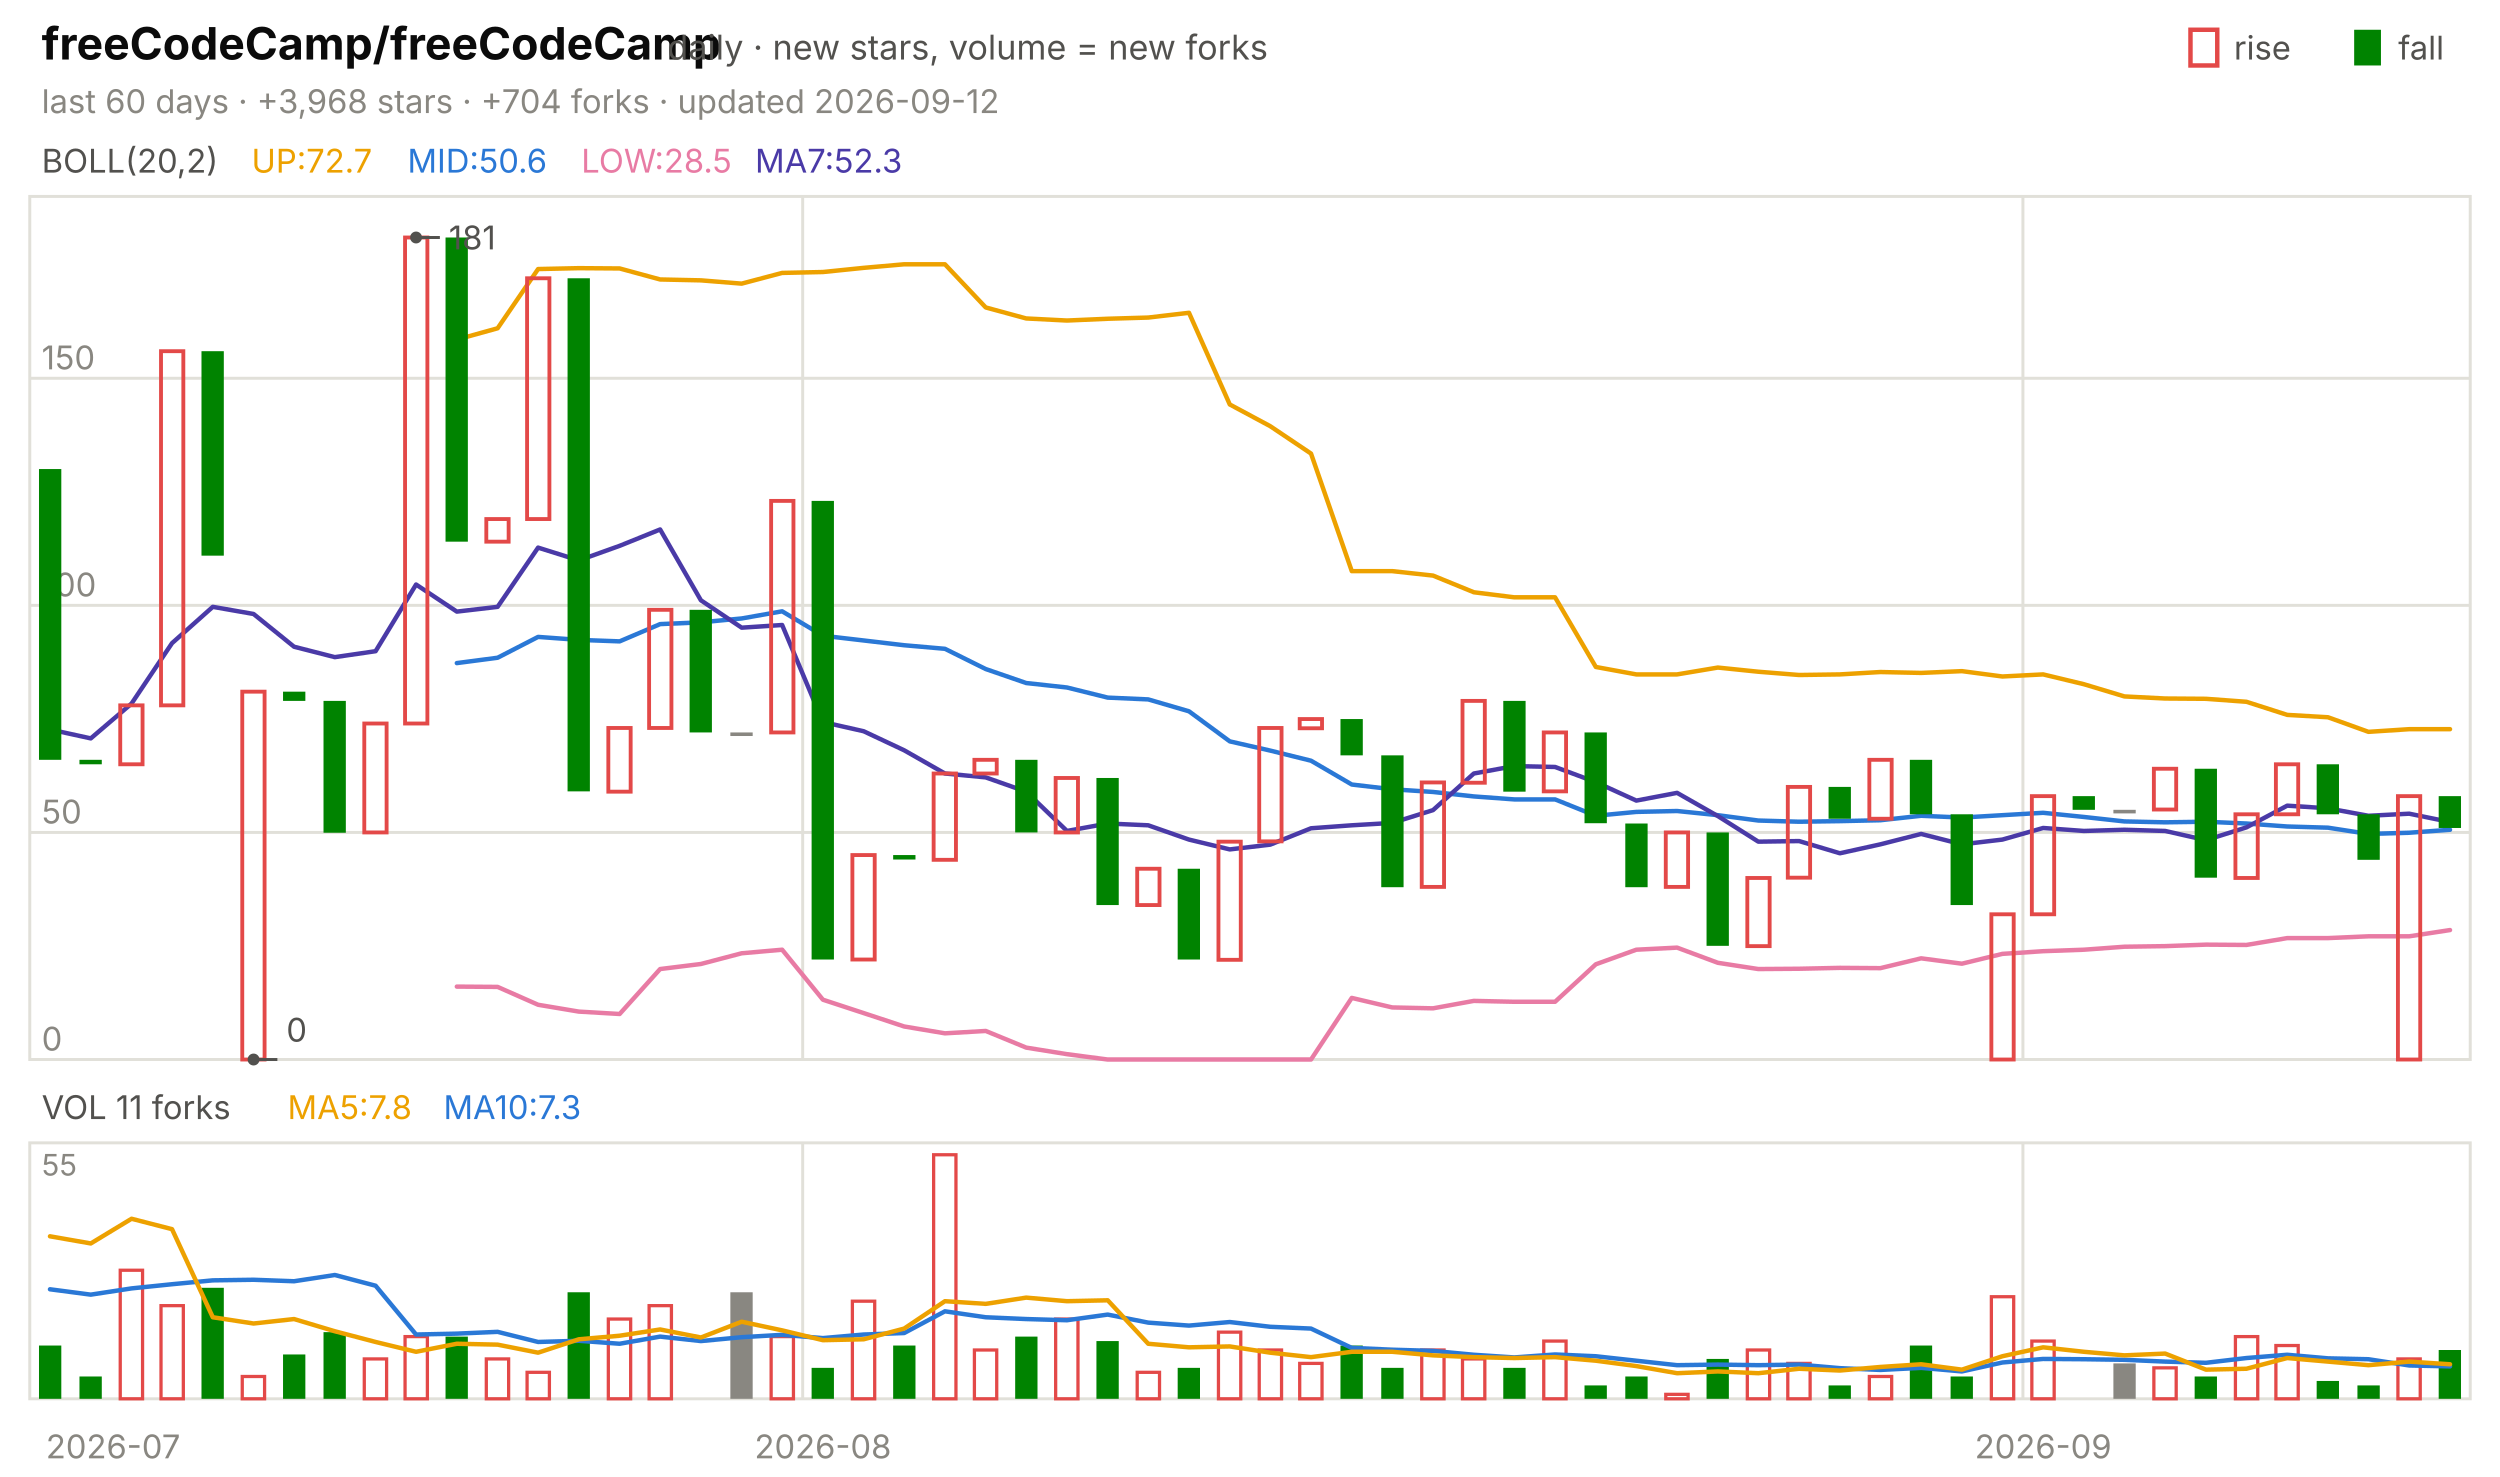
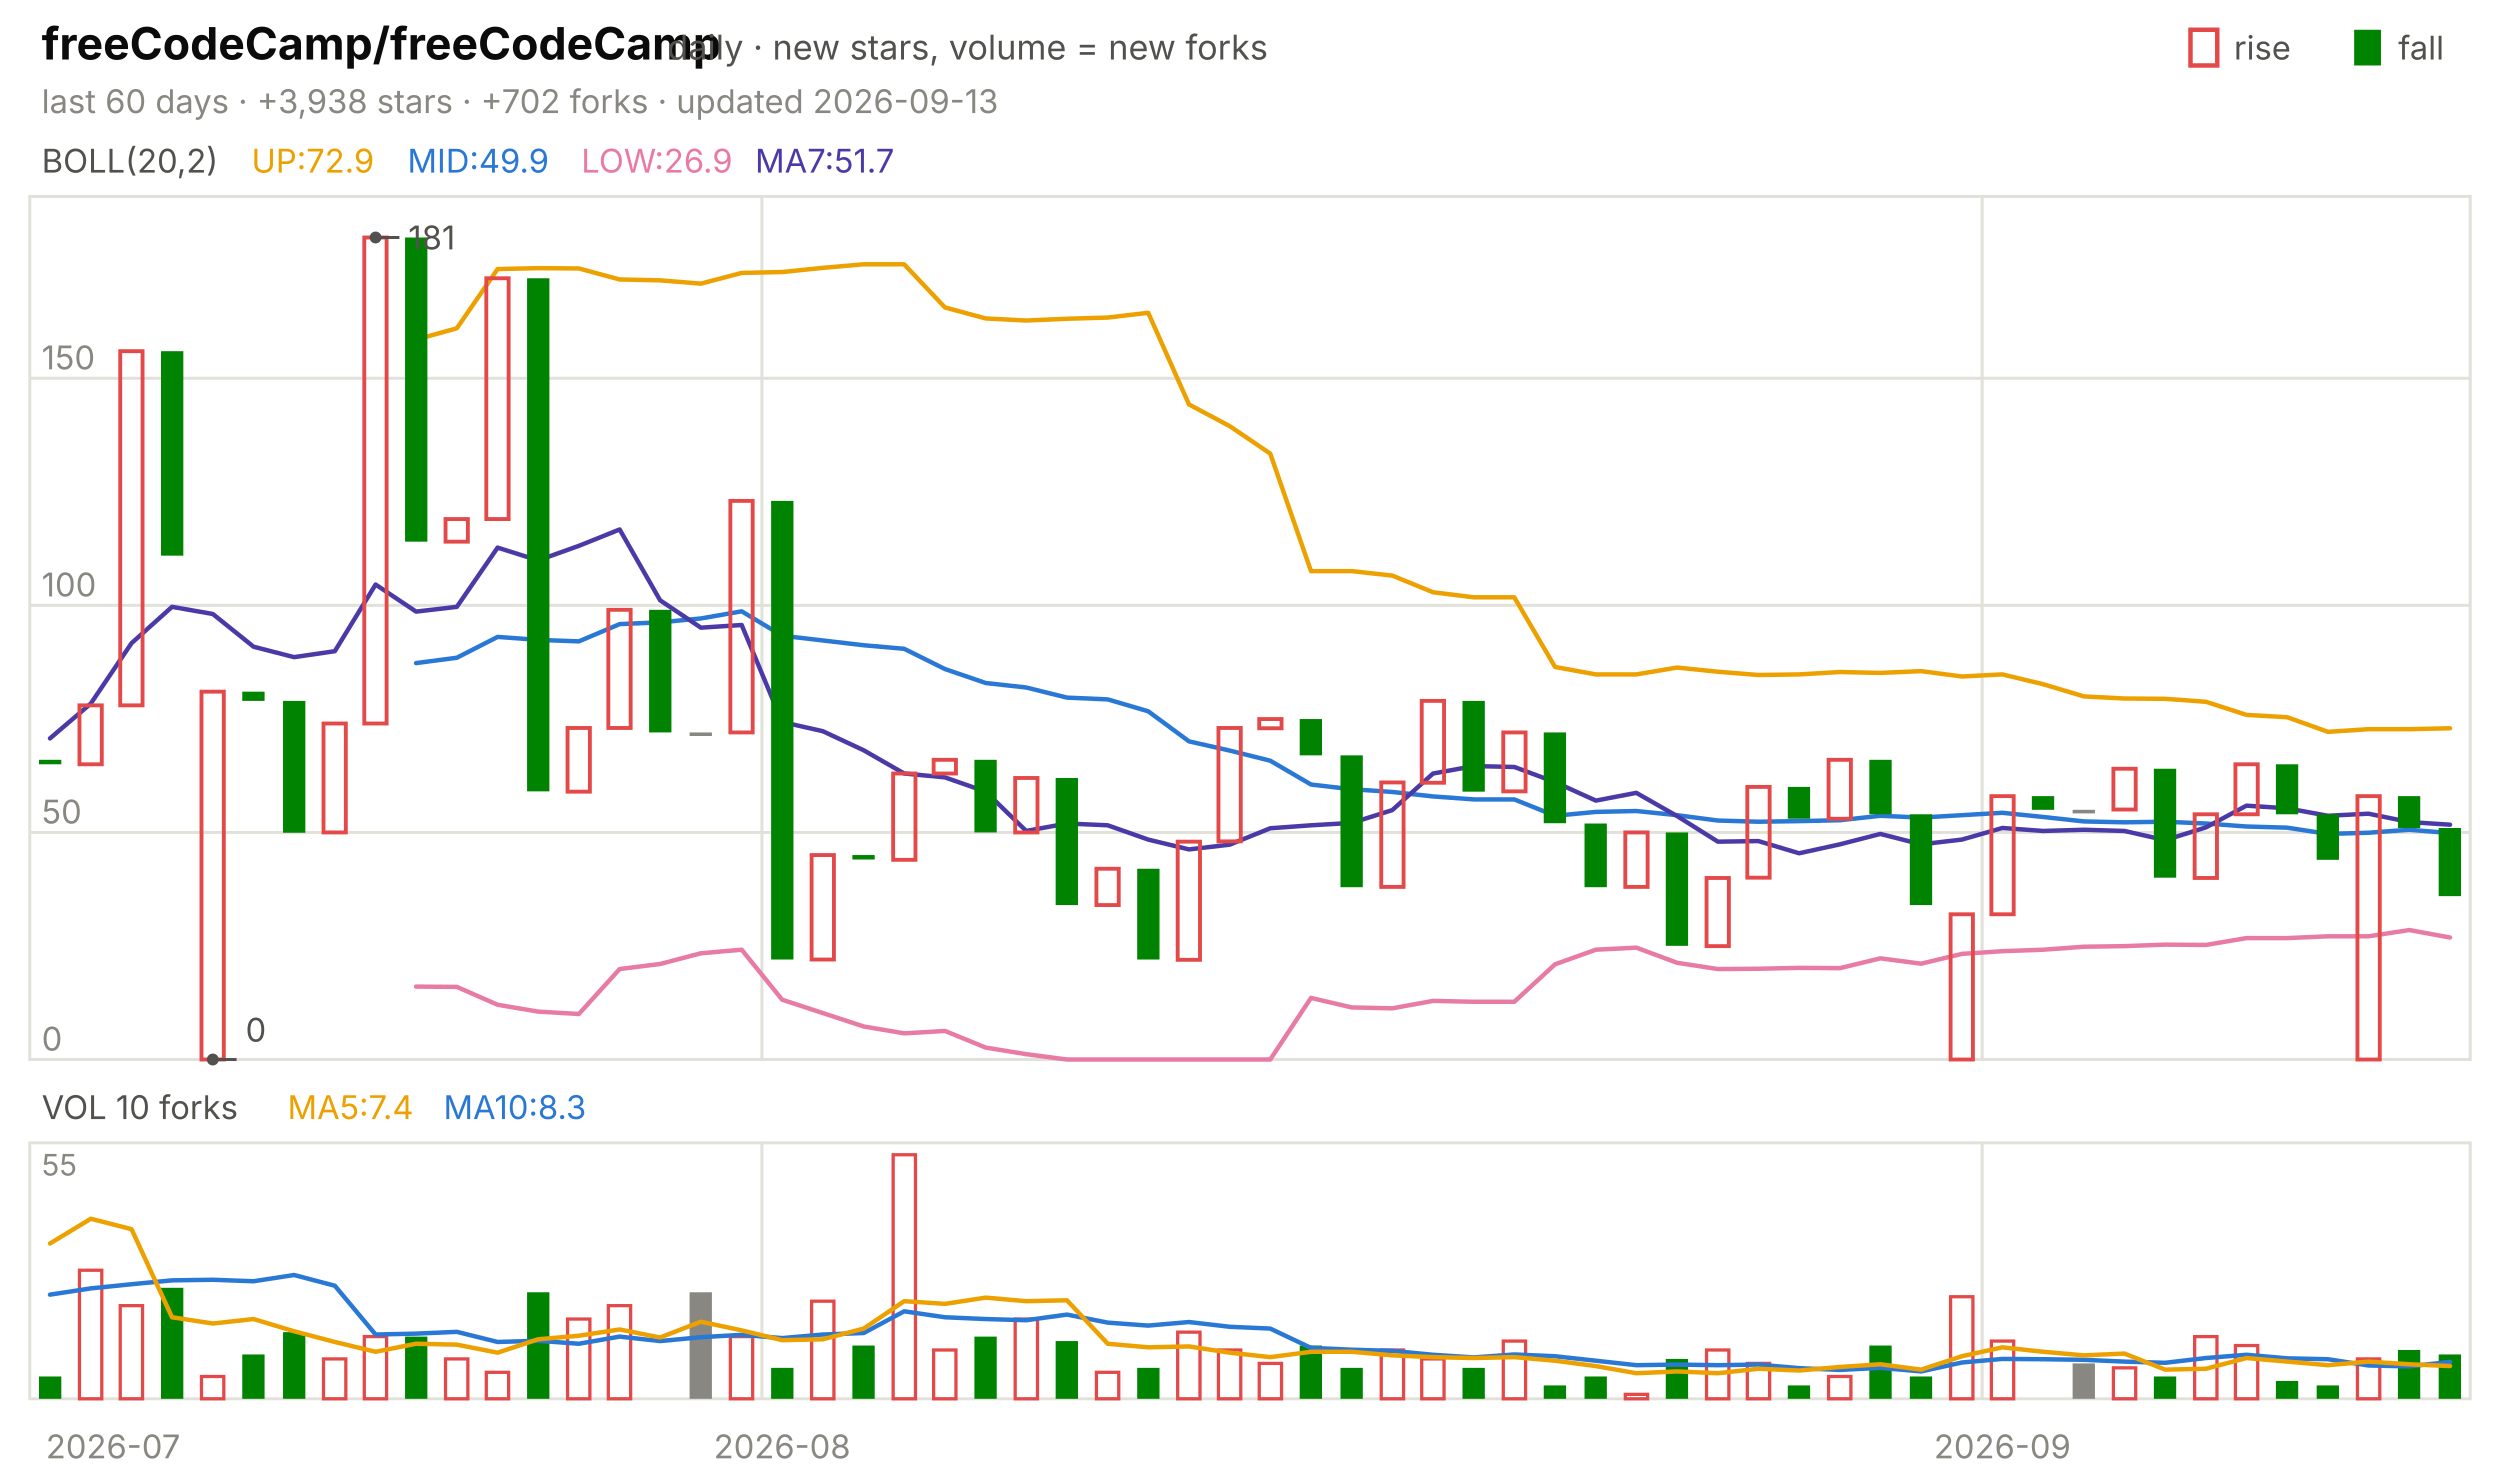
<svg xmlns="http://www.w3.org/2000/svg" viewBox="0 0 840 496" width="840" height="496" font-family="-apple-system,'Segoe UI',system-ui,sans-serif" role="img" aria-label="freeCodeCamp/freeCodeCamp candlestick chart">
  <text x="14.0" y="20.0" font-size="15" fill="#0b0b0b" font-weight="650">freeCodeCamp/freeCodeCamp</text>
  <text x="224.2" y="20.0" font-size="11.5" fill="#52514e">daily · new stars, volume = new forks</text>
  <text x="805.8" y="20.0" font-size="11.0" fill="#52514e">fall</text>
  <rect x="791" y="10" width="9" height="12" fill="#008300" />
  <text x="750.6" y="20.0" font-size="11.0" fill="#52514e">rise</text>
  <rect x="736" y="10" width="9" height="12" fill="none" stroke="#e34948" stroke-width="1.5" />
-   <text x="14.0" y="38.0" font-size="11.0" fill="#898781">last 60 days · +3,968 stars · +704 forks · updated 2026-09-12</text>
+   <text x="14.0" y="38.0" font-size="11.0" fill="#898781">last 60 days · +3,938 stars · +702 forks · updated 2026-09-13</text>
  <rect x="10" y="66" width="820" height="290" fill="none" stroke="#e1e0d9" />
  <rect x="10" y="384" width="820" height="86" fill="none" stroke="#e1e0d9" />
  <text x="38.0" y="490.0" font-size="11.0" fill="#898781" text-anchor="middle">2026-07</text>
-   <line x1="269.7" y1="66.0" x2="269.7" y2="356.0" stroke="#e1e0d9" stroke-width="1.0" />
-   <line x1="269.7" y1="384.0" x2="269.7" y2="470.0" stroke="#e1e0d9" stroke-width="1.0" />
-   <text x="276.5" y="490.0" font-size="11.0" fill="#898781" text-anchor="middle">2026-08</text>
-   <line x1="679.7" y1="66.0" x2="679.7" y2="356.0" stroke="#e1e0d9" stroke-width="1.0" />
-   <line x1="679.7" y1="384.0" x2="679.7" y2="470.0" stroke="#e1e0d9" stroke-width="1.0" />
-   <text x="686.5" y="490.0" font-size="11.0" fill="#898781" text-anchor="middle">2026-09</text>
+   <line x1="256.0" y1="66.0" x2="256.0" y2="356.0" stroke="#e1e0d9" stroke-width="1.0" />
+   <line x1="256.0" y1="384.0" x2="256.0" y2="470.0" stroke="#e1e0d9" stroke-width="1.0" />
+   <text x="262.8" y="490.0" font-size="11.0" fill="#898781" text-anchor="middle">2026-08</text>
+   <line x1="666.0" y1="66.0" x2="666.0" y2="356.0" stroke="#e1e0d9" stroke-width="1.0" />
+   <line x1="666.0" y1="384.0" x2="666.0" y2="470.0" stroke="#e1e0d9" stroke-width="1.0" />
+   <text x="672.8" y="490.0" font-size="11.0" fill="#898781" text-anchor="middle">2026-09</text>
  <text x="14.0" y="58.0" font-size="11.0" fill="#52514e">BOLL(20,2)</text>
-   <text x="84.5" y="58.0" font-size="11.0" fill="#eda100">UP:72.7</text>
-   <text x="136.9" y="58.0" font-size="11.0" fill="#2a78d6">MID:50.6</text>
-   <text x="195.3" y="58.0" font-size="11.0" fill="#e87ba4">LOW:28.5</text>
-   <text x="253.7" y="58.0" font-size="11.0" fill="#4a3aa7">MA7:52.3</text>
+   <text x="84.5" y="58.0" font-size="11.0" fill="#eda100">UP:72.9</text>
+   <text x="136.9" y="58.0" font-size="11.0" fill="#2a78d6">MID:49.9</text>
+   <text x="195.3" y="58.0" font-size="11.0" fill="#e87ba4">LOW:26.9</text>
+   <text x="253.7" y="58.0" font-size="11.0" fill="#4a3aa7">MA7:51.7</text>
  <line x1="10.0" y1="356.0" x2="830.0" y2="356.0" stroke="#e1e0d9" stroke-width="1.0" />
  <text x="14.0" y="353.0" font-size="11.0" fill="#898781">0</text>
  <line x1="10.0" y1="279.7" x2="830.0" y2="279.7" stroke="#e1e0d9" stroke-width="1.0" />
  <text x="14.0" y="276.7" font-size="11.0" fill="#898781">50</text>
  <line x1="10.0" y1="203.4" x2="830.0" y2="203.4" stroke="#e1e0d9" stroke-width="1.0" />
  <text x="14.0" y="200.4" font-size="11.0" fill="#898781">100</text>
  <line x1="10.0" y1="127.1" x2="830.0" y2="127.1" stroke="#e1e0d9" stroke-width="1.0" />
  <text x="14.0" y="124.1" font-size="11.0" fill="#898781">150</text>
-   <polyline points="153.5,114.1 167.2,110.3 180.8,90.4 194.5,90.1 208.2,90.2 221.8,93.9 235.5,94.2 249.2,95.3 262.8,91.7 276.5,91.4 290.2,90.0 303.8,88.8 317.5,88.8 331.2,103.3 344.8,107.0 358.5,107.7 372.2,107.1 385.8,106.7 399.5,105.1 413.2,135.9 426.8,143.2 440.5,152.4 454.2,191.9 467.8,191.9 481.5,193.4 495.2,199.0 508.8,200.7 522.5,200.7 536.2,224.1 549.8,226.6 563.5,226.6 577.2,224.3 590.8,225.7 604.5,226.8 618.2,226.6 631.8,225.8 645.5,226.1 659.2,225.5 672.8,227.3 686.5,226.6 700.2,229.9 713.8,234.0 727.5,234.7 741.2,234.8 754.8,235.8 768.5,240.2 782.2,241.0 795.8,245.9 809.5,245.0 823.2,245.0" fill="none" stroke="#eda100" stroke-width="1.5" stroke-linejoin="round" stroke-linecap="round" />
-   <polyline points="153.5,222.8 167.2,221.0 180.8,214.0 194.5,215.0 208.2,215.5 221.8,209.7 235.5,209.1 249.2,207.8 262.8,205.4 276.5,213.6 290.2,215.2 303.8,216.8 317.5,218.0 331.2,224.8 344.8,229.5 358.5,231.0 372.2,234.4 385.8,235.0 399.5,239.0 413.2,249.1 426.8,252.2 440.5,255.6 454.2,263.6 467.8,265.2 481.5,266.1 495.2,267.6 508.8,268.6 522.5,268.6 536.2,274.1 549.8,272.8 563.5,272.5 577.2,273.9 590.8,275.7 604.5,276.1 618.2,275.9 631.8,275.6 645.5,274.1 659.2,274.7 672.8,273.9 686.5,273.1 700.2,274.5 713.8,276.0 727.5,276.3 741.2,276.1 754.8,276.7 768.5,277.7 782.2,278.1 795.8,280.2 809.5,279.8 823.2,278.8" fill="none" stroke="#2a78d6" stroke-width="1.5" stroke-linejoin="round" stroke-linecap="round" />
-   <polyline points="153.5,331.5 167.2,331.6 180.8,337.6 194.5,339.9 208.2,340.7 221.8,325.6 235.5,323.9 249.2,320.3 262.8,319.1 276.5,335.9 290.2,340.4 303.8,344.9 317.5,347.2 331.2,346.4 344.8,352.0 358.5,354.2 372.2,356.0 385.8,356.0 399.5,356.0 413.2,356.0 426.8,356.0 440.5,356.0 454.2,335.3 467.8,338.5 481.5,338.8 495.2,336.3 508.8,336.6 522.5,336.6 536.2,324.0 549.8,319.1 563.5,318.4 577.2,323.5 590.8,325.6 604.5,325.5 618.2,325.2 631.8,325.3 645.5,322.0 659.2,323.8 672.8,320.5 686.5,319.6 700.2,319.1 713.8,318.1 727.5,317.9 741.2,317.4 754.8,317.5 768.5,315.2 782.2,315.2 795.8,314.6 809.5,314.6 823.2,312.5" fill="none" stroke="#e87ba4" stroke-width="1.5" stroke-linejoin="round" stroke-linecap="round" />
-   <polyline points="16.8,245.1 30.5,248.1 44.2,236.4 57.8,216.1 71.5,203.9 85.2,206.3 98.8,217.3 112.5,220.8 126.2,218.8 139.8,196.4 153.5,205.5 167.2,203.9 180.8,184.0 194.5,188.3 208.2,183.4 221.8,177.9 235.5,201.7 249.2,210.9 262.8,210.0 276.5,242.6 290.2,245.7 303.8,252.1 317.5,259.9 331.2,261.2 344.8,266.0 358.5,279.2 372.2,276.7 385.8,277.3 399.5,282.1 413.2,285.4 426.8,283.8 440.5,278.3 454.2,277.3 467.8,276.5 481.5,272.2 495.2,259.9 508.8,257.4 522.5,257.7 536.2,262.8 549.8,269.0 563.5,266.4 577.2,274.2 590.8,282.8 604.5,282.6 618.2,286.7 631.8,283.7 645.5,280.2 659.2,283.7 672.8,282.1 686.5,278.2 700.2,279.2 713.8,278.8 727.5,279.2 741.2,282.3 754.8,278.0 768.5,270.7 782.2,271.6 795.8,274.1 809.5,273.4 823.2,276.2" fill="none" stroke="#4a3aa7" stroke-width="1.5" stroke-linejoin="round" stroke-linecap="round" />
-   <rect x="13.1" y="157.6" width="7.5" height="97.7" fill="#008300" />
-   <rect x="26.7" y="255.3" width="7.5" height="1.5" fill="#008300" />
-   <rect x="40.4" y="237.0" width="7.5" height="19.8" fill="none" stroke="#e34948" stroke-width="1.3" />
-   <rect x="54.1" y="118.0" width="7.5" height="119.0" fill="none" stroke="#e34948" stroke-width="1.3" />
-   <rect x="67.7" y="118.0" width="7.5" height="68.7" fill="#008300" />
-   <rect x="81.4" y="232.4" width="7.5" height="123.6" fill="none" stroke="#e34948" stroke-width="1.3" />
-   <rect x="95.1" y="232.4" width="7.5" height="3.1" fill="#008300" />
-   <rect x="108.7" y="235.5" width="7.5" height="44.3" fill="#008300" />
-   <rect x="122.4" y="243.1" width="7.5" height="36.6" fill="none" stroke="#e34948" stroke-width="1.3" />
-   <rect x="136.1" y="79.8" width="7.5" height="163.3" fill="none" stroke="#e34948" stroke-width="1.3" />
-   <rect x="149.7" y="79.8" width="7.5" height="102.2" fill="#008300" />
-   <rect x="163.4" y="174.4" width="7.5" height="7.6" fill="none" stroke="#e34948" stroke-width="1.3" />
-   <rect x="177.1" y="93.5" width="7.5" height="80.9" fill="none" stroke="#e34948" stroke-width="1.3" />
-   <rect x="190.7" y="93.5" width="7.5" height="172.4" fill="#008300" />
-   <rect x="204.4" y="244.6" width="7.5" height="21.4" fill="none" stroke="#e34948" stroke-width="1.3" />
-   <rect x="218.1" y="204.9" width="7.5" height="39.7" fill="none" stroke="#e34948" stroke-width="1.3" />
-   <rect x="231.7" y="204.9" width="7.5" height="41.2" fill="#008300" />
-   <rect x="245.4" y="246.1" width="7.5" height="1.2" fill="#898781" />
-   <rect x="259.1" y="168.3" width="7.5" height="77.8" fill="none" stroke="#e34948" stroke-width="1.3" />
-   <rect x="272.7" y="168.3" width="7.5" height="154.1" fill="#008300" />
-   <rect x="286.4" y="287.3" width="7.5" height="35.1" fill="none" stroke="#e34948" stroke-width="1.3" />
-   <rect x="300.1" y="287.3" width="7.5" height="1.5" fill="#008300" />
-   <rect x="313.7" y="259.9" width="7.5" height="29.0" fill="none" stroke="#e34948" stroke-width="1.3" />
-   <rect x="327.4" y="255.3" width="7.5" height="4.6" fill="none" stroke="#e34948" stroke-width="1.3" />
-   <rect x="341.1" y="255.3" width="7.5" height="24.4" fill="#008300" />
-   <rect x="354.7" y="261.4" width="7.5" height="18.3" fill="none" stroke="#e34948" stroke-width="1.3" />
-   <rect x="368.4" y="261.4" width="7.5" height="42.7" fill="#008300" />
-   <rect x="382.1" y="291.9" width="7.5" height="12.2" fill="none" stroke="#e34948" stroke-width="1.3" />
-   <rect x="395.7" y="291.9" width="7.5" height="30.5" fill="#008300" />
-   <rect x="409.4" y="282.8" width="7.5" height="39.7" fill="none" stroke="#e34948" stroke-width="1.3" />
-   <rect x="423.1" y="244.6" width="7.5" height="38.1" fill="none" stroke="#e34948" stroke-width="1.3" />
-   <rect x="436.7" y="241.6" width="7.5" height="3.1" fill="none" stroke="#e34948" stroke-width="1.3" />
-   <rect x="450.4" y="241.6" width="7.5" height="12.2" fill="#008300" />
-   <rect x="464.1" y="253.8" width="7.5" height="44.3" fill="#008300" />
-   <rect x="477.7" y="262.9" width="7.5" height="35.1" fill="none" stroke="#e34948" stroke-width="1.3" />
-   <rect x="491.4" y="235.5" width="7.5" height="27.5" fill="none" stroke="#e34948" stroke-width="1.3" />
-   <rect x="505.1" y="235.5" width="7.5" height="30.5" fill="#008300" />
-   <rect x="518.7" y="246.1" width="7.5" height="19.8" fill="none" stroke="#e34948" stroke-width="1.3" />
-   <rect x="532.4" y="246.1" width="7.5" height="30.5" fill="#008300" />
-   <rect x="546.1" y="276.7" width="7.5" height="21.4" fill="#008300" />
-   <rect x="559.7" y="279.7" width="7.5" height="18.3" fill="none" stroke="#e34948" stroke-width="1.3" />
-   <rect x="573.4" y="279.7" width="7.5" height="38.1" fill="#008300" />
-   <rect x="587.1" y="295.0" width="7.5" height="22.9" fill="none" stroke="#e34948" stroke-width="1.3" />
-   <rect x="600.7" y="264.4" width="7.5" height="30.5" fill="none" stroke="#e34948" stroke-width="1.3" />
-   <rect x="614.4" y="264.4" width="7.5" height="10.7" fill="#008300" />
-   <rect x="628.1" y="255.3" width="7.5" height="19.8" fill="none" stroke="#e34948" stroke-width="1.3" />
-   <rect x="641.7" y="255.3" width="7.5" height="18.3" fill="#008300" />
-   <rect x="655.4" y="273.6" width="7.5" height="30.5" fill="#008300" />
-   <rect x="669.1" y="307.2" width="7.5" height="48.8" fill="none" stroke="#e34948" stroke-width="1.3" />
-   <rect x="682.7" y="267.5" width="7.5" height="39.7" fill="none" stroke="#e34948" stroke-width="1.3" />
-   <rect x="696.4" y="267.5" width="7.5" height="4.6" fill="#008300" />
-   <rect x="710.1" y="272.1" width="7.5" height="1.2" fill="#898781" />
-   <rect x="723.7" y="258.3" width="7.5" height="13.7" fill="none" stroke="#e34948" stroke-width="1.3" />
-   <rect x="737.4" y="258.3" width="7.5" height="36.6" fill="#008300" />
-   <rect x="751.1" y="273.6" width="7.5" height="21.4" fill="none" stroke="#e34948" stroke-width="1.3" />
-   <rect x="764.7" y="256.8" width="7.5" height="16.8" fill="none" stroke="#e34948" stroke-width="1.3" />
-   <rect x="778.4" y="256.8" width="7.5" height="16.8" fill="#008300" />
-   <rect x="792.1" y="273.6" width="7.5" height="15.3" fill="#008300" />
-   <rect x="805.7" y="267.5" width="7.5" height="88.5" fill="none" stroke="#e34948" stroke-width="1.3" />
-   <rect x="819.4" y="267.5" width="7.5" height="10.7" fill="#008300" />
-   <circle cx="139.8" cy="79.8" r="2" fill="#52514e" />
-   <line x1="139.8" y1="79.8" x2="147.8" y2="79.8" stroke="#52514e" stroke-width="1.0" />
-   <text x="150.8" y="83.8" font-size="11.0" fill="#52514e">181</text>
-   <circle cx="85.2" cy="356.0" r="2" fill="#52514e" />
-   <line x1="85.2" y1="356.0" x2="93.2" y2="356.0" stroke="#52514e" stroke-width="1.0" />
-   <text x="96.2" y="350.0" font-size="11.0" fill="#52514e">0</text>
-   <text x="14.0" y="376.0" font-size="11.0" fill="#52514e">VOL 11 forks</text>
-   <text x="96.6" y="376.0" font-size="11.0" fill="#eda100">MA5:7.8</text>
-   <text x="149.0" y="376.0" font-size="11.0" fill="#2a78d6">MA10:7.3</text>
+   <polyline points="139.8,114.1 153.5,110.3 167.2,90.4 180.8,90.1 194.5,90.2 208.2,93.9 221.8,94.2 235.5,95.3 249.2,91.7 262.8,91.4 276.5,90.0 290.2,88.8 303.8,88.8 317.5,103.3 331.2,107.0 344.8,107.7 358.5,107.1 372.2,106.7 385.8,105.1 399.5,135.9 413.2,143.2 426.8,152.4 440.5,191.9 454.2,191.9 467.8,193.4 481.5,199.0 495.2,200.7 508.8,200.7 522.5,224.1 536.2,226.6 549.8,226.6 563.5,224.3 577.2,225.7 590.8,226.8 604.5,226.6 618.2,225.8 631.8,226.1 645.5,225.5 659.2,227.3 672.8,226.6 686.5,229.9 700.2,234.0 713.8,234.7 727.5,234.8 741.2,235.8 754.8,240.2 768.5,241.0 782.2,245.9 795.8,245.0 809.5,245.0 823.2,244.7" fill="none" stroke="#eda100" stroke-width="1.5" stroke-linejoin="round" stroke-linecap="round" />
+   <polyline points="139.8,222.8 153.5,221.0 167.2,214.0 180.8,215.0 194.5,215.5 208.2,209.7 221.8,209.1 235.5,207.8 249.2,205.4 262.8,213.6 276.5,215.2 290.2,216.8 303.8,218.0 317.5,224.8 331.2,229.5 344.8,231.0 358.5,234.4 372.2,235.0 385.8,239.0 399.5,249.1 413.2,252.2 426.8,255.6 440.5,263.6 454.2,265.2 467.8,266.1 481.5,267.6 495.2,268.6 508.8,268.6 522.5,274.1 536.2,272.8 549.8,272.5 563.5,273.9 577.2,275.7 590.8,276.1 604.5,275.9 618.2,275.6 631.8,274.1 645.5,274.7 659.2,273.9 672.8,273.1 686.5,274.5 700.2,276.0 713.8,276.3 727.5,276.1 741.2,276.7 754.8,277.7 768.5,278.1 782.2,280.2 795.8,279.8 809.5,278.8 823.2,279.9" fill="none" stroke="#2a78d6" stroke-width="1.5" stroke-linejoin="round" stroke-linecap="round" />
+   <polyline points="139.8,331.5 153.5,331.6 167.2,337.6 180.8,339.9 194.5,340.7 208.2,325.6 221.8,323.9 235.5,320.3 249.2,319.1 262.8,335.9 276.5,340.4 290.2,344.9 303.8,347.2 317.5,346.4 331.2,352.0 344.8,354.2 358.5,356.0 372.2,356.0 385.8,356.0 399.5,356.0 413.2,356.0 426.8,356.0 440.5,335.3 454.2,338.5 467.8,338.8 481.5,336.3 495.2,336.6 508.8,336.6 522.5,324.0 536.2,319.1 549.8,318.4 563.5,323.5 577.2,325.6 590.8,325.5 604.5,325.2 618.2,325.3 631.8,322.0 645.5,323.8 659.2,320.5 672.8,319.6 686.5,319.1 700.2,318.1 713.8,317.9 727.5,317.4 741.2,317.5 754.8,315.2 768.5,315.2 782.2,314.6 795.8,314.6 809.5,312.5 823.2,315.0" fill="none" stroke="#e87ba4" stroke-width="1.5" stroke-linejoin="round" stroke-linecap="round" />
+   <polyline points="16.8,248.1 30.5,236.4 44.2,216.1 57.8,203.9 71.5,206.3 85.2,217.3 98.8,220.8 112.5,218.8 126.2,196.4 139.8,205.5 153.5,203.9 167.2,184.0 180.8,188.3 194.5,183.4 208.2,177.9 221.8,201.7 235.5,210.9 249.2,210.0 262.8,242.6 276.5,245.7 290.2,252.1 303.8,259.9 317.5,261.2 331.2,266.0 344.8,279.2 358.5,276.7 372.2,277.3 385.8,282.1 399.5,285.4 413.2,283.8 426.8,278.3 440.5,277.3 454.2,276.5 467.8,272.2 481.5,259.9 495.2,257.4 508.8,257.7 522.5,262.8 536.2,269.0 549.8,266.4 563.5,274.2 577.2,282.8 590.8,282.6 604.5,286.7 618.2,283.7 631.8,280.2 645.5,283.7 659.2,282.1 672.8,278.2 686.5,279.2 700.2,278.8 713.8,279.2 727.5,282.3 741.2,278.0 754.8,270.7 768.5,271.6 782.2,274.1 795.8,273.4 809.5,276.2 823.2,277.1" fill="none" stroke="#4a3aa7" stroke-width="1.5" stroke-linejoin="round" stroke-linecap="round" />
+   <rect x="13.1" y="255.3" width="7.5" height="1.5" fill="#008300" />
+   <rect x="26.7" y="237.0" width="7.5" height="19.8" fill="none" stroke="#e34948" stroke-width="1.3" />
+   <rect x="40.4" y="118.0" width="7.5" height="119.0" fill="none" stroke="#e34948" stroke-width="1.3" />
+   <rect x="54.1" y="118.0" width="7.5" height="68.7" fill="#008300" />
+   <rect x="67.7" y="232.4" width="7.5" height="123.6" fill="none" stroke="#e34948" stroke-width="1.3" />
+   <rect x="81.4" y="232.4" width="7.5" height="3.1" fill="#008300" />
+   <rect x="95.1" y="235.5" width="7.5" height="44.3" fill="#008300" />
+   <rect x="108.7" y="243.1" width="7.5" height="36.6" fill="none" stroke="#e34948" stroke-width="1.3" />
+   <rect x="122.4" y="79.8" width="7.5" height="163.3" fill="none" stroke="#e34948" stroke-width="1.3" />
+   <rect x="136.1" y="79.8" width="7.5" height="102.2" fill="#008300" />
+   <rect x="149.7" y="174.4" width="7.5" height="7.6" fill="none" stroke="#e34948" stroke-width="1.3" />
+   <rect x="163.4" y="93.5" width="7.5" height="80.9" fill="none" stroke="#e34948" stroke-width="1.3" />
+   <rect x="177.1" y="93.5" width="7.5" height="172.4" fill="#008300" />
+   <rect x="190.7" y="244.6" width="7.5" height="21.4" fill="none" stroke="#e34948" stroke-width="1.3" />
+   <rect x="204.4" y="204.9" width="7.5" height="39.7" fill="none" stroke="#e34948" stroke-width="1.3" />
+   <rect x="218.1" y="204.9" width="7.5" height="41.2" fill="#008300" />
+   <rect x="231.7" y="246.1" width="7.5" height="1.2" fill="#898781" />
+   <rect x="245.4" y="168.3" width="7.5" height="77.8" fill="none" stroke="#e34948" stroke-width="1.3" />
+   <rect x="259.1" y="168.3" width="7.5" height="154.1" fill="#008300" />
+   <rect x="272.7" y="287.3" width="7.5" height="35.1" fill="none" stroke="#e34948" stroke-width="1.3" />
+   <rect x="286.4" y="287.3" width="7.5" height="1.5" fill="#008300" />
+   <rect x="300.1" y="259.9" width="7.5" height="29.0" fill="none" stroke="#e34948" stroke-width="1.3" />
+   <rect x="313.7" y="255.3" width="7.5" height="4.6" fill="none" stroke="#e34948" stroke-width="1.3" />
+   <rect x="327.4" y="255.3" width="7.5" height="24.4" fill="#008300" />
+   <rect x="341.1" y="261.4" width="7.5" height="18.3" fill="none" stroke="#e34948" stroke-width="1.3" />
+   <rect x="354.7" y="261.4" width="7.5" height="42.7" fill="#008300" />
+   <rect x="368.4" y="291.9" width="7.5" height="12.2" fill="none" stroke="#e34948" stroke-width="1.3" />
+   <rect x="382.1" y="291.9" width="7.5" height="30.5" fill="#008300" />
+   <rect x="395.7" y="282.8" width="7.5" height="39.7" fill="none" stroke="#e34948" stroke-width="1.3" />
+   <rect x="409.4" y="244.6" width="7.5" height="38.1" fill="none" stroke="#e34948" stroke-width="1.3" />
+   <rect x="423.1" y="241.6" width="7.5" height="3.1" fill="none" stroke="#e34948" stroke-width="1.3" />
+   <rect x="436.7" y="241.6" width="7.5" height="12.2" fill="#008300" />
+   <rect x="450.4" y="253.8" width="7.5" height="44.3" fill="#008300" />
+   <rect x="464.1" y="262.9" width="7.5" height="35.1" fill="none" stroke="#e34948" stroke-width="1.3" />
+   <rect x="477.7" y="235.5" width="7.5" height="27.5" fill="none" stroke="#e34948" stroke-width="1.3" />
+   <rect x="491.4" y="235.5" width="7.5" height="30.5" fill="#008300" />
+   <rect x="505.1" y="246.1" width="7.5" height="19.8" fill="none" stroke="#e34948" stroke-width="1.3" />
+   <rect x="518.7" y="246.1" width="7.5" height="30.5" fill="#008300" />
+   <rect x="532.4" y="276.7" width="7.5" height="21.4" fill="#008300" />
+   <rect x="546.1" y="279.7" width="7.5" height="18.3" fill="none" stroke="#e34948" stroke-width="1.3" />
+   <rect x="559.7" y="279.7" width="7.5" height="38.1" fill="#008300" />
+   <rect x="573.4" y="295.0" width="7.5" height="22.9" fill="none" stroke="#e34948" stroke-width="1.3" />
+   <rect x="587.1" y="264.4" width="7.5" height="30.5" fill="none" stroke="#e34948" stroke-width="1.3" />
+   <rect x="600.7" y="264.4" width="7.5" height="10.7" fill="#008300" />
+   <rect x="614.4" y="255.3" width="7.5" height="19.8" fill="none" stroke="#e34948" stroke-width="1.3" />
+   <rect x="628.1" y="255.3" width="7.5" height="18.3" fill="#008300" />
+   <rect x="641.7" y="273.6" width="7.5" height="30.5" fill="#008300" />
+   <rect x="655.4" y="307.2" width="7.5" height="48.8" fill="none" stroke="#e34948" stroke-width="1.3" />
+   <rect x="669.1" y="267.5" width="7.5" height="39.7" fill="none" stroke="#e34948" stroke-width="1.3" />
+   <rect x="682.7" y="267.5" width="7.5" height="4.6" fill="#008300" />
+   <rect x="696.4" y="272.1" width="7.5" height="1.2" fill="#898781" />
+   <rect x="710.1" y="258.3" width="7.5" height="13.7" fill="none" stroke="#e34948" stroke-width="1.3" />
+   <rect x="723.7" y="258.3" width="7.5" height="36.6" fill="#008300" />
+   <rect x="737.4" y="273.6" width="7.5" height="21.4" fill="none" stroke="#e34948" stroke-width="1.3" />
+   <rect x="751.1" y="256.8" width="7.5" height="16.8" fill="none" stroke="#e34948" stroke-width="1.3" />
+   <rect x="764.7" y="256.8" width="7.5" height="16.8" fill="#008300" />
+   <rect x="778.4" y="273.6" width="7.5" height="15.3" fill="#008300" />
+   <rect x="792.1" y="267.5" width="7.5" height="88.5" fill="none" stroke="#e34948" stroke-width="1.3" />
+   <rect x="805.7" y="267.5" width="7.5" height="10.7" fill="#008300" />
+   <rect x="819.4" y="278.2" width="7.5" height="22.9" fill="#008300" />
+   <circle cx="126.2" cy="79.8" r="2" fill="#52514e" />
+   <line x1="126.2" y1="79.8" x2="134.2" y2="79.8" stroke="#52514e" stroke-width="1.0" />
+   <text x="137.2" y="83.8" font-size="11.0" fill="#52514e">181</text>
+   <circle cx="71.5" cy="356.0" r="2" fill="#52514e" />
+   <line x1="71.5" y1="356.0" x2="79.5" y2="356.0" stroke="#52514e" stroke-width="1.0" />
+   <text x="82.5" y="350.0" font-size="11.0" fill="#52514e">0</text>
+   <text x="14.0" y="376.0" font-size="11.0" fill="#52514e">VOL 10 forks</text>
+   <text x="96.6" y="376.0" font-size="11.0" fill="#eda100">MA5:7.4</text>
+   <text x="149.0" y="376.0" font-size="11.0" fill="#2a78d6">MA10:8.3</text>
  <text x="14.0" y="395.0" font-size="10" fill="#898781">55</text>
-   <rect x="13.1" y="452.1" width="7.5" height="17.9" fill="#008300" />
-   <rect x="26.7" y="462.5" width="7.5" height="7.5" fill="#008300" />
-   <rect x="40.4" y="426.8" width="7.5" height="43.2" fill="none" stroke="#e34948" stroke-width="1.1" />
-   <rect x="54.1" y="438.7" width="7.5" height="31.3" fill="none" stroke="#e34948" stroke-width="1.1" />
-   <rect x="67.7" y="432.7" width="7.5" height="37.3" fill="#008300" />
-   <rect x="81.4" y="462.5" width="7.5" height="7.5" fill="none" stroke="#e34948" stroke-width="1.1" />
-   <rect x="95.1" y="455.1" width="7.5" height="14.9" fill="#008300" />
-   <rect x="108.7" y="447.6" width="7.5" height="22.4" fill="#008300" />
-   <rect x="122.4" y="456.6" width="7.5" height="13.4" fill="none" stroke="#e34948" stroke-width="1.1" />
-   <rect x="136.1" y="449.1" width="7.5" height="20.9" fill="none" stroke="#e34948" stroke-width="1.1" />
-   <rect x="149.7" y="449.1" width="7.5" height="20.9" fill="#008300" />
-   <rect x="163.4" y="456.6" width="7.5" height="13.4" fill="none" stroke="#e34948" stroke-width="1.1" />
-   <rect x="177.1" y="461.1" width="7.5" height="8.9" fill="none" stroke="#e34948" stroke-width="1.1" />
-   <rect x="190.7" y="434.2" width="7.5" height="35.8" fill="#008300" />
-   <rect x="204.4" y="443.2" width="7.5" height="26.8" fill="none" stroke="#e34948" stroke-width="1.1" />
-   <rect x="218.1" y="438.7" width="7.5" height="31.3" fill="none" stroke="#e34948" stroke-width="1.1" />
-   <rect x="245.4" y="434.2" width="7.5" height="35.8" fill="#898781" />
-   <rect x="259.1" y="449.1" width="7.5" height="20.9" fill="none" stroke="#e34948" stroke-width="1.1" />
-   <rect x="272.7" y="459.6" width="7.5" height="10.4" fill="#008300" />
-   <rect x="286.4" y="437.2" width="7.5" height="32.8" fill="none" stroke="#e34948" stroke-width="1.1" />
-   <rect x="300.1" y="452.1" width="7.5" height="17.9" fill="#008300" />
-   <rect x="313.7" y="388.0" width="7.5" height="82.0" fill="none" stroke="#e34948" stroke-width="1.1" />
-   <rect x="327.4" y="453.6" width="7.5" height="16.4" fill="none" stroke="#e34948" stroke-width="1.1" />
-   <rect x="341.1" y="449.1" width="7.5" height="20.9" fill="#008300" />
-   <rect x="354.7" y="443.2" width="7.5" height="26.8" fill="none" stroke="#e34948" stroke-width="1.1" />
-   <rect x="368.4" y="450.6" width="7.5" height="19.4" fill="#008300" />
-   <rect x="382.1" y="461.1" width="7.5" height="8.9" fill="none" stroke="#e34948" stroke-width="1.1" />
-   <rect x="395.7" y="459.6" width="7.5" height="10.4" fill="#008300" />
-   <rect x="409.4" y="447.6" width="7.5" height="22.4" fill="none" stroke="#e34948" stroke-width="1.1" />
-   <rect x="423.1" y="453.6" width="7.5" height="16.4" fill="none" stroke="#e34948" stroke-width="1.1" />
-   <rect x="436.7" y="458.1" width="7.5" height="11.9" fill="none" stroke="#e34948" stroke-width="1.1" />
-   <rect x="450.4" y="452.1" width="7.5" height="17.9" fill="#008300" />
-   <rect x="464.1" y="459.6" width="7.5" height="10.4" fill="#008300" />
-   <rect x="477.7" y="453.6" width="7.5" height="16.4" fill="none" stroke="#e34948" stroke-width="1.1" />
-   <rect x="491.4" y="456.6" width="7.5" height="13.4" fill="none" stroke="#e34948" stroke-width="1.1" />
-   <rect x="505.1" y="459.6" width="7.5" height="10.4" fill="#008300" />
-   <rect x="518.7" y="450.6" width="7.5" height="19.4" fill="none" stroke="#e34948" stroke-width="1.1" />
-   <rect x="532.4" y="465.5" width="7.5" height="4.5" fill="#008300" />
-   <rect x="546.1" y="462.5" width="7.5" height="7.5" fill="#008300" />
-   <rect x="559.7" y="468.5" width="7.5" height="1.5" fill="none" stroke="#e34948" stroke-width="1.1" />
-   <rect x="573.4" y="456.6" width="7.5" height="13.4" fill="#008300" />
-   <rect x="587.1" y="453.6" width="7.5" height="16.4" fill="none" stroke="#e34948" stroke-width="1.1" />
-   <rect x="600.7" y="458.1" width="7.5" height="11.9" fill="none" stroke="#e34948" stroke-width="1.1" />
-   <rect x="614.4" y="465.5" width="7.5" height="4.5" fill="#008300" />
-   <rect x="628.1" y="462.5" width="7.5" height="7.5" fill="none" stroke="#e34948" stroke-width="1.1" />
-   <rect x="641.7" y="452.1" width="7.5" height="17.9" fill="#008300" />
-   <rect x="655.4" y="462.5" width="7.5" height="7.5" fill="#008300" />
-   <rect x="669.1" y="435.7" width="7.5" height="34.3" fill="none" stroke="#e34948" stroke-width="1.1" />
-   <rect x="682.7" y="450.6" width="7.5" height="19.4" fill="none" stroke="#e34948" stroke-width="1.1" />
-   <rect x="710.1" y="458.1" width="7.5" height="11.9" fill="#898781" />
-   <rect x="723.7" y="459.6" width="7.5" height="10.4" fill="none" stroke="#e34948" stroke-width="1.1" />
-   <rect x="737.4" y="462.5" width="7.5" height="7.5" fill="#008300" />
-   <rect x="751.1" y="449.1" width="7.5" height="20.9" fill="none" stroke="#e34948" stroke-width="1.1" />
-   <rect x="764.7" y="452.1" width="7.5" height="17.9" fill="none" stroke="#e34948" stroke-width="1.1" />
-   <rect x="778.4" y="464.0" width="7.5" height="6.0" fill="#008300" />
-   <rect x="792.1" y="465.5" width="7.5" height="4.5" fill="#008300" />
-   <rect x="805.7" y="456.6" width="7.5" height="13.4" fill="none" stroke="#e34948" stroke-width="1.1" />
-   <rect x="819.4" y="453.6" width="7.5" height="16.4" fill="#008300" />
-   <polyline points="16.8,433.2 30.5,435.0 44.2,432.9 57.8,431.5 71.5,430.2 85.2,430.0 98.8,430.5 112.5,428.4 126.2,432.0 139.8,448.4 153.5,448.1 167.2,447.5 180.8,450.9 194.5,450.5 208.2,451.5 221.8,449.1 235.5,450.6 249.2,449.3 262.8,448.5 276.5,449.6 290.2,448.4 303.8,447.9 317.5,440.6 331.2,442.6 344.8,443.2 358.5,443.6 372.2,441.7 385.8,444.4 399.5,445.4 413.2,444.2 426.8,445.8 440.5,446.4 454.2,452.9 467.8,453.5 481.5,453.9 495.2,455.2 508.8,456.1 522.5,455.1 536.2,455.7 549.8,457.2 563.5,458.7 577.2,458.5 590.8,458.7 604.5,458.5 618.2,459.7 631.8,460.3 645.5,459.6 659.2,460.8 672.8,457.8 686.5,456.6 700.2,456.7 713.8,456.9 727.5,457.5 741.2,457.9 754.8,456.3 768.5,455.2 782.2,456.4 795.8,456.7 809.5,458.8 823.2,459.1" fill="none" stroke="#2a78d6" stroke-width="1.5" stroke-linejoin="round" stroke-linecap="round" />
-   <polyline points="16.8,415.4 30.5,417.8 44.2,409.5 57.8,413.0 71.5,442.6 85.2,444.7 98.8,443.2 112.5,447.3 126.2,450.9 139.8,454.2 153.5,451.5 167.2,451.8 180.8,454.5 194.5,450.0 208.2,448.8 221.8,446.7 235.5,449.4 249.2,444.1 262.8,447.0 276.5,450.3 290.2,450.0 303.8,446.4 317.5,437.2 331.2,438.1 344.8,436.0 358.5,437.2 372.2,436.9 385.8,451.5 399.5,452.7 413.2,452.4 426.8,454.5 440.5,456.0 454.2,454.2 467.8,454.2 481.5,455.4 495.2,456.0 508.8,456.3 522.5,456.0 536.2,457.2 549.8,459.0 563.5,461.4 577.2,460.8 590.8,461.4 604.5,459.9 618.2,460.5 631.8,459.3 645.5,458.4 659.2,460.2 672.8,455.7 686.5,452.7 700.2,454.2 713.8,455.4 727.5,454.8 741.2,460.2 754.8,459.9 768.5,456.3 782.2,457.5 795.8,458.7 809.5,457.5 823.2,458.4" fill="none" stroke="#eda100" stroke-width="1.5" stroke-linejoin="round" stroke-linecap="round" />
+   <rect x="13.1" y="462.5" width="7.5" height="7.5" fill="#008300" />
+   <rect x="26.7" y="426.8" width="7.5" height="43.2" fill="none" stroke="#e34948" stroke-width="1.1" />
+   <rect x="40.4" y="438.7" width="7.5" height="31.3" fill="none" stroke="#e34948" stroke-width="1.1" />
+   <rect x="54.1" y="432.7" width="7.5" height="37.3" fill="#008300" />
+   <rect x="67.7" y="462.5" width="7.5" height="7.5" fill="none" stroke="#e34948" stroke-width="1.1" />
+   <rect x="81.4" y="455.1" width="7.5" height="14.9" fill="#008300" />
+   <rect x="95.1" y="447.6" width="7.5" height="22.4" fill="#008300" />
+   <rect x="108.7" y="456.6" width="7.5" height="13.4" fill="none" stroke="#e34948" stroke-width="1.1" />
+   <rect x="122.4" y="449.1" width="7.5" height="20.9" fill="none" stroke="#e34948" stroke-width="1.1" />
+   <rect x="136.1" y="449.1" width="7.5" height="20.9" fill="#008300" />
+   <rect x="149.7" y="456.6" width="7.5" height="13.4" fill="none" stroke="#e34948" stroke-width="1.1" />
+   <rect x="163.4" y="461.1" width="7.5" height="8.9" fill="none" stroke="#e34948" stroke-width="1.1" />
+   <rect x="177.1" y="434.2" width="7.5" height="35.8" fill="#008300" />
+   <rect x="190.7" y="443.2" width="7.5" height="26.8" fill="none" stroke="#e34948" stroke-width="1.1" />
+   <rect x="204.4" y="438.7" width="7.5" height="31.3" fill="none" stroke="#e34948" stroke-width="1.1" />
+   <rect x="231.7" y="434.2" width="7.5" height="35.8" fill="#898781" />
+   <rect x="245.4" y="449.1" width="7.5" height="20.9" fill="none" stroke="#e34948" stroke-width="1.1" />
+   <rect x="259.1" y="459.6" width="7.5" height="10.4" fill="#008300" />
+   <rect x="272.7" y="437.2" width="7.5" height="32.8" fill="none" stroke="#e34948" stroke-width="1.1" />
+   <rect x="286.4" y="452.1" width="7.5" height="17.9" fill="#008300" />
+   <rect x="300.1" y="388.0" width="7.5" height="82.0" fill="none" stroke="#e34948" stroke-width="1.1" />
+   <rect x="313.7" y="453.6" width="7.5" height="16.4" fill="none" stroke="#e34948" stroke-width="1.1" />
+   <rect x="327.4" y="449.1" width="7.5" height="20.9" fill="#008300" />
+   <rect x="341.1" y="443.2" width="7.5" height="26.8" fill="none" stroke="#e34948" stroke-width="1.1" />
+   <rect x="354.7" y="450.6" width="7.5" height="19.4" fill="#008300" />
+   <rect x="368.4" y="461.1" width="7.5" height="8.9" fill="none" stroke="#e34948" stroke-width="1.1" />
+   <rect x="382.1" y="459.6" width="7.5" height="10.4" fill="#008300" />
+   <rect x="395.7" y="447.6" width="7.5" height="22.4" fill="none" stroke="#e34948" stroke-width="1.1" />
+   <rect x="409.4" y="453.6" width="7.5" height="16.4" fill="none" stroke="#e34948" stroke-width="1.1" />
+   <rect x="423.1" y="458.1" width="7.5" height="11.9" fill="none" stroke="#e34948" stroke-width="1.1" />
+   <rect x="436.7" y="452.1" width="7.5" height="17.9" fill="#008300" />
+   <rect x="450.4" y="459.6" width="7.5" height="10.4" fill="#008300" />
+   <rect x="464.1" y="453.6" width="7.5" height="16.4" fill="none" stroke="#e34948" stroke-width="1.1" />
+   <rect x="477.7" y="456.6" width="7.5" height="13.4" fill="none" stroke="#e34948" stroke-width="1.1" />
+   <rect x="491.4" y="459.6" width="7.5" height="10.4" fill="#008300" />
+   <rect x="505.1" y="450.6" width="7.5" height="19.4" fill="none" stroke="#e34948" stroke-width="1.1" />
+   <rect x="518.7" y="465.5" width="7.5" height="4.5" fill="#008300" />
+   <rect x="532.4" y="462.5" width="7.5" height="7.5" fill="#008300" />
+   <rect x="546.1" y="468.5" width="7.5" height="1.5" fill="none" stroke="#e34948" stroke-width="1.1" />
+   <rect x="559.7" y="456.6" width="7.5" height="13.4" fill="#008300" />
+   <rect x="573.4" y="453.6" width="7.5" height="16.4" fill="none" stroke="#e34948" stroke-width="1.1" />
+   <rect x="587.1" y="458.1" width="7.5" height="11.9" fill="none" stroke="#e34948" stroke-width="1.1" />
+   <rect x="600.7" y="465.5" width="7.5" height="4.5" fill="#008300" />
+   <rect x="614.4" y="462.5" width="7.5" height="7.5" fill="none" stroke="#e34948" stroke-width="1.1" />
+   <rect x="628.1" y="452.1" width="7.5" height="17.9" fill="#008300" />
+   <rect x="641.7" y="462.5" width="7.5" height="7.5" fill="#008300" />
+   <rect x="655.4" y="435.7" width="7.5" height="34.3" fill="none" stroke="#e34948" stroke-width="1.1" />
+   <rect x="669.1" y="450.6" width="7.5" height="19.4" fill="none" stroke="#e34948" stroke-width="1.1" />
+   <rect x="696.4" y="458.1" width="7.5" height="11.9" fill="#898781" />
+   <rect x="710.1" y="459.6" width="7.5" height="10.4" fill="none" stroke="#e34948" stroke-width="1.1" />
+   <rect x="723.7" y="462.5" width="7.5" height="7.5" fill="#008300" />
+   <rect x="737.4" y="449.1" width="7.5" height="20.9" fill="none" stroke="#e34948" stroke-width="1.1" />
+   <rect x="751.1" y="452.1" width="7.5" height="17.9" fill="none" stroke="#e34948" stroke-width="1.1" />
+   <rect x="764.7" y="464.0" width="7.5" height="6.0" fill="#008300" />
+   <rect x="778.4" y="465.5" width="7.5" height="4.5" fill="#008300" />
+   <rect x="792.1" y="456.6" width="7.5" height="13.4" fill="none" stroke="#e34948" stroke-width="1.1" />
+   <rect x="805.7" y="453.6" width="7.5" height="16.4" fill="#008300" />
+   <rect x="819.4" y="455.1" width="7.5" height="14.9" fill="#008300" />
+   <polyline points="16.8,435.0 30.5,432.9 44.2,431.5 57.8,430.2 71.5,430.0 85.2,430.5 98.8,428.4 112.5,432.0 126.2,448.4 139.8,448.1 153.5,447.5 167.2,450.9 180.8,450.5 194.5,451.5 208.2,449.1 221.8,450.6 235.5,449.3 249.2,448.5 262.8,449.6 276.5,448.4 290.2,447.9 303.8,440.6 317.5,442.6 331.2,443.2 344.8,443.6 358.5,441.7 372.2,444.4 385.8,445.4 399.5,444.2 413.2,445.8 426.8,446.4 440.5,452.9 454.2,453.5 467.8,453.9 481.5,455.2 495.2,456.1 508.8,455.1 522.5,455.7 536.2,457.2 549.8,458.7 563.5,458.5 577.2,458.7 590.8,458.5 604.5,459.7 618.2,460.3 631.8,459.6 645.5,460.8 659.2,457.8 672.8,456.6 686.5,456.7 700.2,456.9 713.8,457.5 727.5,457.9 741.2,456.3 754.8,455.2 768.5,456.4 782.2,456.7 795.8,458.8 809.5,459.1 823.2,457.6" fill="none" stroke="#2a78d6" stroke-width="1.5" stroke-linejoin="round" stroke-linecap="round" />
+   <polyline points="16.8,417.8 30.5,409.5 44.2,413.0 57.8,442.6 71.5,444.7 85.2,443.2 98.8,447.3 112.5,450.9 126.2,454.2 139.8,451.5 153.5,451.8 167.2,454.5 180.8,450.0 194.5,448.8 208.2,446.7 221.8,449.4 235.5,444.1 249.2,447.0 262.8,450.3 276.5,450.0 290.2,446.4 303.8,437.2 317.5,438.1 331.2,436.0 344.8,437.2 358.5,436.9 372.2,451.5 385.8,452.7 399.5,452.4 413.2,454.5 426.8,456.0 440.5,454.2 454.2,454.2 467.8,455.4 481.5,456.0 495.2,456.3 508.8,456.0 522.5,457.2 536.2,459.0 549.8,461.4 563.5,460.8 577.2,461.4 590.8,459.9 604.5,460.5 618.2,459.3 631.8,458.4 645.5,460.2 659.2,455.7 672.8,452.7 686.5,454.2 700.2,455.4 713.8,454.8 727.5,460.2 741.2,459.9 754.8,456.3 768.5,457.5 782.2,458.7 795.8,457.5 809.5,458.4 823.2,459.0" fill="none" stroke="#eda100" stroke-width="1.5" stroke-linejoin="round" stroke-linecap="round" />
</svg>
